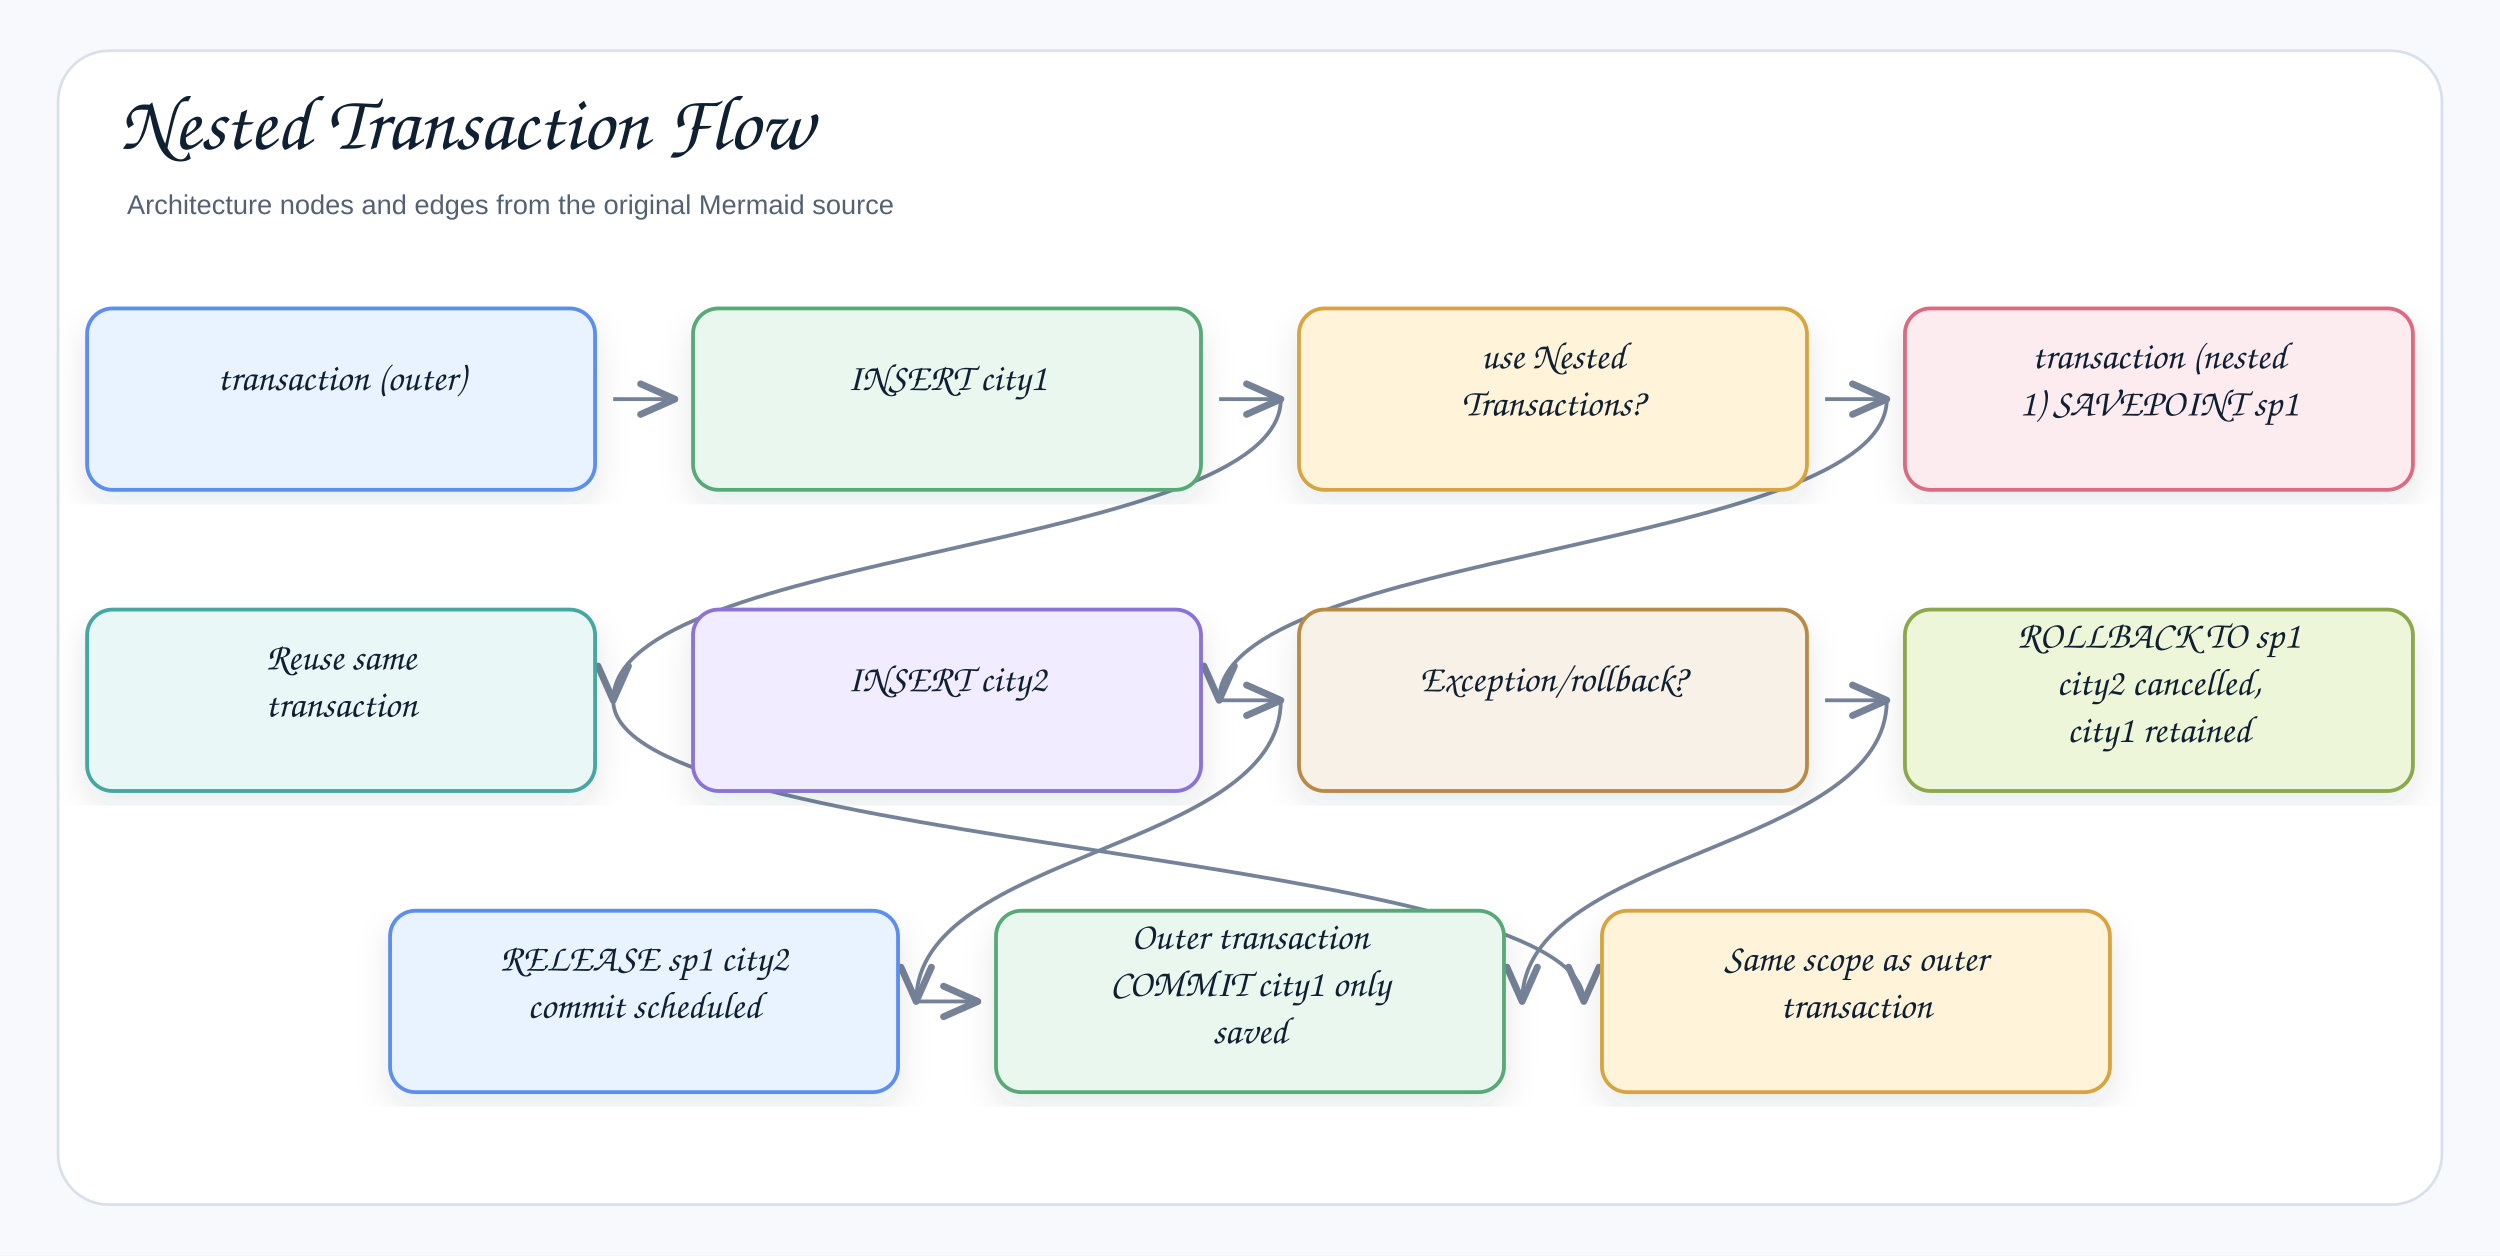
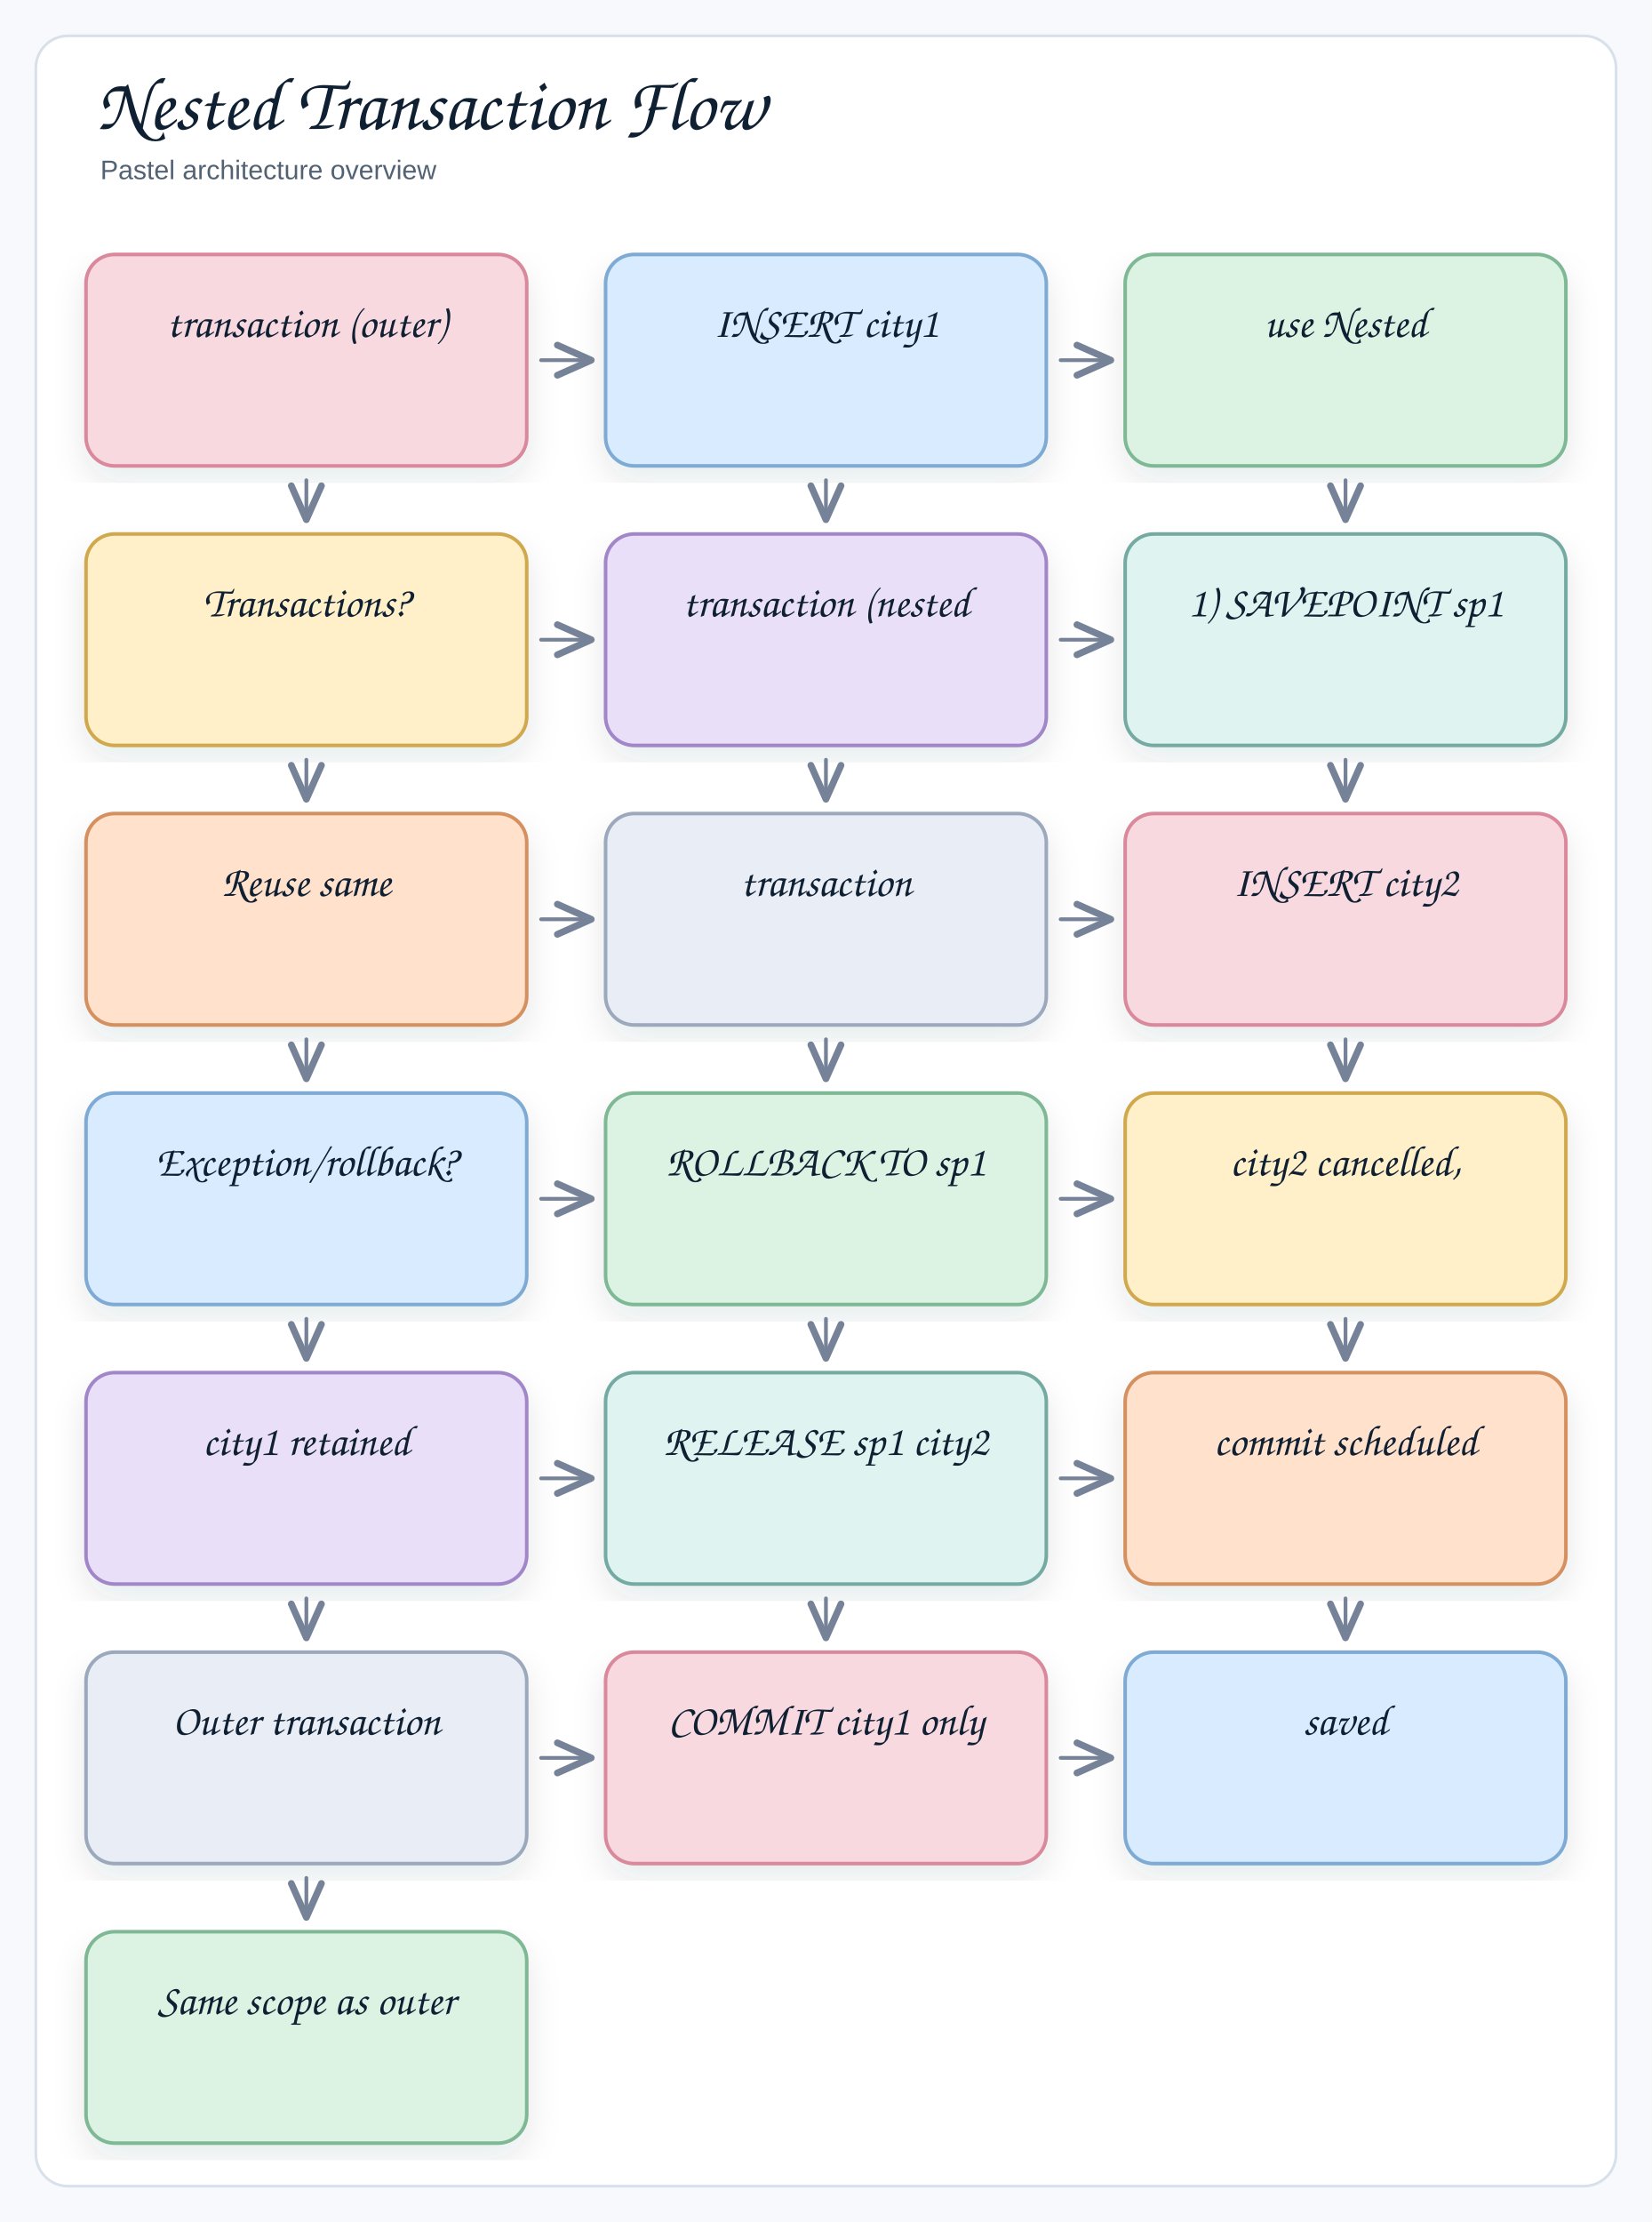
- <svg xmlns="http://www.w3.org/2000/svg" width="1378" height="692" viewBox="0 0 1378 692" role="img" aria-label="Nested Transaction Flow">
+ <svg xmlns="http://www.w3.org/2000/svg" width="922" height="1240" viewBox="0 0 922 1240" role="img" aria-label="Nested Transaction Flow">
  <defs>
    <filter id="shadow" x="-8%" y="-8%" width="116%" height="116%">
      <feDropShadow dx="0" dy="8" stdDeviation="9" flood-color="#1f2937" flood-opacity="0.10" />
    </filter>
    <marker id="openArrow" markerWidth="12" markerHeight="10" refX="10" refY="5" orient="auto" markerUnits="strokeWidth">
      <path d="M 1 1 L 10 5 L 1 9" fill="none" stroke="#758297" stroke-width="1.8" stroke-linecap="round" stroke-linejoin="round" />
    </marker>
-     <marker id="inherit" markerWidth="14" markerHeight="12" refX="12" refY="6" orient="auto" markerUnits="strokeWidth">
-       <path d="M 0 1 L 12 6 L 0 11 Z" fill="#ffffff" stroke="#758297" stroke-width="1.8" />
-     </marker>
    <style>
-     .canvas{fill:#f7f9fc}.frame{fill:#fff;stroke:#d8e0ea;stroke-width:1.5}
-     .title{font-family:"Architects Daughter","Comic Sans MS","Comic Sans",cursive;font-size:43px;font-weight:400;fill:#102033}
-     .subtitle{font-family:"Comic Sans MS","Comic Sans","Comic Neue",Arial,sans-serif;font-size:15px;font-weight:400;fill:#536273}
-     .label{font-family:"Architects Daughter","Comic Sans MS","Comic Sans",cursive;font-size:25px;font-weight:400;fill:#102033}
-     .smallLabel{font-family:"Architects Daughter","Comic Sans MS","Comic Sans",cursive;font-size:21px;font-weight:400;fill:#102033}
-     .mono{font-family:"Comic Sans MS","Comic Sans","Comic Neue",Arial,sans-serif;font-size:12px;font-weight:400;fill:#102033}
-     .small{font-family:"Comic Sans MS","Comic Sans","Comic Neue",Arial,sans-serif;font-size:12px;font-weight:400;fill:#536273}
-     .strong{font-family:"Comic Sans MS","Comic Sans","Comic Neue",Arial,sans-serif;font-size:13px;font-weight:400;fill:#102033}
-     .card{stroke-width:2.1;filter:url(#shadow)}.compartment{stroke-width:1.5;fill:none}
-     .line{stroke:#758297;stroke-width:2.1;fill:none;marker-end:url(#openArrow)}
-     .plainLine{stroke:#758297;stroke-width:2.1;fill:none}
-     .dashed{stroke:#758297;stroke-width:2.1;stroke-dasharray:7 6;fill:none;marker-end:url(#openArrow)}
-     .inheritLine{stroke:#758297;stroke-width:2.2;fill:none;marker-end:url(#inherit)}
-     .implLine{stroke:#758297;stroke-width:2.2;stroke-dasharray:8 7;fill:none;marker-end:url(#inherit)}
-   </style>
+   .canvas{fill:#f7f9fc}
+   .frame{fill:#fff;stroke:#d8e0ea;stroke-width:1.5}
+   .title{font-family:"Architects Daughter","Comic Sans MS","Comic Sans",cursive;font-size:42px;font-weight:400;fill:#102033}
+   .subtitle{font-family:"Comic Sans MS","Comic Sans","Comic Neue",Arial,sans-serif;font-size:15px;font-weight:400;fill:#536273}
+   .label{font-family:"Architects Daughter","Comic Sans MS","Comic Sans",cursive;font-size:24px;font-weight:400;fill:#102033}
+   .smallLabel{font-family:"Architects Daughter","Comic Sans MS","Comic Sans",cursive;font-size:20px;font-weight:400;fill:#102033}
+   .mono{font-family:"Comic Sans MS","Comic Sans","Comic Neue",Arial,sans-serif;font-size:12px;font-weight:400;fill:#102033}
+   .small{font-family:"Comic Sans MS","Comic Sans","Comic Neue",Arial,sans-serif;font-size:12px;font-weight:400;fill:#536273}
+   .strong{font-family:"Comic Sans MS","Comic Sans","Comic Neue",Arial,sans-serif;font-size:13px;font-weight:400;fill:#102033}
+   .card{stroke-width:2;filter:url(#shadow)}
+   .line{fill:none;stroke:#758297;stroke-width:2.1;stroke-linecap:round;stroke-linejoin:round}
+   .dash{fill:none;stroke:#9aa6b8;stroke-width:1.6;stroke-linecap:round;stroke-dasharray:6 8}
+   .note{fill:#ffffff;stroke:#d8e0ea;stroke-width:1.2}
+ </style>
  </defs>
-   <rect class="canvas" width="1378" height="692" />
-   <rect class="frame" x="32" y="28" width="1314" height="636" rx="28" />
-   <text class="title" x="66" y="82">Nested Transaction Flow</text>
-   <text class="subtitle" x="70" y="118">Architecture nodes and edges from the original Mermaid source</text>
-   <path class="line" d="M338 386 C338 469 873 469 873 552" />
-   <path class="line" d="M505 552 C505 552 539 552 539 552" />
-   <path class="line" d="M1040 386 C1040 469 839 469 839 552" />
-   <path class="line" d="M706 386 C706 469 505 469 505 552" />
-   <path class="line" d="M1006 386 C1006 386 1040 386 1040 386" />
-   <path class="line" d="M672 386 C672 386 706 386 706 386" />
-   <path class="line" d="M1040 220 C1040 303 672 303 672 386" />
-   <path class="line" d="M706 220 C706 303 338 303 338 386" />
-   <path class="line" d="M1006 220 C1006 220 1040 220 1040 220" />
-   <path class="line" d="M672 220 C672 220 706 220 706 220" />
-   <path class="line" d="M338 220 C338 220 372 220 372 220" />
-   <g transform="translate(48,170)">
-     <rect class="card" x="0" y="0" width="280" height="100" rx="14" fill="#E8F3FF" stroke="#5B8DEF" />
-     <text class="smallLabel" x="140" y="45" text-anchor="middle">transaction (outer)</text>
-   </g>
-   <g transform="translate(382,170)">
-     <rect class="card" x="0" y="0" width="280" height="100" rx="14" fill="#EAF7EF" stroke="#58A978" />
-     <text class="smallLabel" x="140" y="45" text-anchor="middle">INSERT city1</text>
-   </g>
-   <g transform="translate(716,170)">
-     <rect class="card" x="0" y="0" width="280" height="100" rx="14" fill="#FFF3D9" stroke="#D6A441" />
-     <text class="smallLabel" x="140" y="33" text-anchor="middle">use Nested</text>
-     <text class="smallLabel" x="140" y="59" text-anchor="middle">Transactions?</text>
-   </g>
-   <g transform="translate(1050,170)">
-     <rect class="card" x="0" y="0" width="280" height="100" rx="14" fill="#FDECEF" stroke="#DC6B82" />
-     <text class="smallLabel" x="140" y="33" text-anchor="middle">transaction (nested</text>
-     <text class="smallLabel" x="140" y="59" text-anchor="middle">1) SAVEPOINT sp1</text>
-   </g>
-   <g transform="translate(48,336)">
-     <rect class="card" x="0" y="0" width="280" height="100" rx="14" fill="#E9F7F6" stroke="#45A7A1" />
-     <text class="smallLabel" x="140" y="33" text-anchor="middle">Reuse same</text>
-     <text class="smallLabel" x="140" y="59" text-anchor="middle">transaction</text>
-   </g>
-   <g transform="translate(382,336)">
-     <rect class="card" x="0" y="0" width="280" height="100" rx="14" fill="#F1ECFF" stroke="#8A72D6" />
-     <text class="smallLabel" x="140" y="45" text-anchor="middle">INSERT city2</text>
-   </g>
-   <g transform="translate(716,336)">
-     <rect class="card" x="0" y="0" width="280" height="100" rx="14" fill="#F7F1E7" stroke="#B88A44" />
-     <text class="smallLabel" x="140" y="45" text-anchor="middle">Exception/rollback?</text>
-   </g>
-   <g transform="translate(1050,336)">
-     <rect class="card" x="0" y="0" width="280" height="100" rx="14" fill="#EEF6D9" stroke="#8BA84D" />
-     <text class="smallLabel" x="140" y="21" text-anchor="middle">ROLLBACK TO sp1</text>
-     <text class="smallLabel" x="140" y="47" text-anchor="middle">city2 cancelled,</text>
-     <text class="smallLabel" x="140" y="73" text-anchor="middle">city1 retained</text>
-   </g>
-   <g transform="translate(215,502)">
-     <rect class="card" x="0" y="0" width="280" height="100" rx="14" fill="#E8F3FF" stroke="#5B8DEF" />
-     <text class="smallLabel" x="140" y="33" text-anchor="middle">RELEASE sp1 city2</text>
-     <text class="smallLabel" x="140" y="59" text-anchor="middle">commit scheduled</text>
-   </g>
-   <g transform="translate(549,502)">
-     <rect class="card" x="0" y="0" width="280" height="100" rx="14" fill="#EAF7EF" stroke="#58A978" />
-     <text class="smallLabel" x="140" y="21" text-anchor="middle">Outer transaction</text>
-     <text class="smallLabel" x="140" y="47" text-anchor="middle">COMMIT city1 only</text>
-     <text class="smallLabel" x="140" y="73" text-anchor="middle">saved</text>
-   </g>
-   <g transform="translate(883,502)">
-     <rect class="card" x="0" y="0" width="280" height="100" rx="14" fill="#FFF3D9" stroke="#D6A441" />
-     <text class="smallLabel" x="140" y="33" text-anchor="middle">Same scope as outer</text>
-     <text class="smallLabel" x="140" y="59" text-anchor="middle">transaction</text>
-   </g>
+   <rect class="canvas" x="0" y="0" width="922" height="100%" />
+   <rect class="frame" x="20" y="20" width="882" height="1200" rx="18" />
+   <text class="title" x="54" y="72">Nested Transaction Flow</text>
+   <text class="subtitle" x="56" y="100">Pastel architecture overview</text>
+   <rect class="card" x="48" y="142" width="246" height="118" rx="16" fill="#f7d9df" stroke="#d9899b" />
+   <text class="label" x="171" y="188" text-anchor="middle">transaction (outer)</text>
+   <rect class="card" x="338" y="142" width="246" height="118" rx="16" fill="#d9ecff" stroke="#7eaad3" />
+   <text class="label" x="461" y="188" text-anchor="middle">INSERT city1</text>
+   <rect class="card" x="628" y="142" width="246" height="118" rx="16" fill="#dcf3e4" stroke="#7fb895" />
+   <text class="label" x="751" y="188" text-anchor="middle">use Nested</text>
+   <rect class="card" x="48" y="298" width="246" height="118" rx="16" fill="#fff0c9" stroke="#d0a84e" />
+   <text class="label" x="171" y="344" text-anchor="middle">Transactions?</text>
+   <rect class="card" x="338" y="298" width="246" height="118" rx="16" fill="#eadff8" stroke="#a287c8" />
+   <text class="label" x="461" y="344" text-anchor="middle">transaction (nested</text>
+   <rect class="card" x="628" y="298" width="246" height="118" rx="16" fill="#dff4f1" stroke="#75aaa3" />
+   <text class="label" x="751" y="344" text-anchor="middle">1) SAVEPOINT sp1</text>
+   <rect class="card" x="48" y="454" width="246" height="118" rx="16" fill="#ffe1cc" stroke="#d5905f" />
+   <text class="label" x="171" y="500" text-anchor="middle">Reuse same</text>
+   <rect class="card" x="338" y="454" width="246" height="118" rx="16" fill="#e9edf5" stroke="#9ca9bd" />
+   <text class="label" x="461" y="500" text-anchor="middle">transaction</text>
+   <rect class="card" x="628" y="454" width="246" height="118" rx="16" fill="#f7d9df" stroke="#d9899b" />
+   <text class="label" x="751" y="500" text-anchor="middle">INSERT city2</text>
+   <rect class="card" x="48" y="610" width="246" height="118" rx="16" fill="#d9ecff" stroke="#7eaad3" />
+   <text class="label" x="171" y="656" text-anchor="middle">Exception/rollback?</text>
+   <rect class="card" x="338" y="610" width="246" height="118" rx="16" fill="#dcf3e4" stroke="#7fb895" />
+   <text class="label" x="461" y="656" text-anchor="middle">ROLLBACK TO sp1</text>
+   <rect class="card" x="628" y="610" width="246" height="118" rx="16" fill="#fff0c9" stroke="#d0a84e" />
+   <text class="label" x="751" y="656" text-anchor="middle">city2 cancelled,</text>
+   <rect class="card" x="48" y="766" width="246" height="118" rx="16" fill="#eadff8" stroke="#a287c8" />
+   <text class="label" x="171" y="812" text-anchor="middle">city1 retained</text>
+   <rect class="card" x="338" y="766" width="246" height="118" rx="16" fill="#dff4f1" stroke="#75aaa3" />
+   <text class="label" x="461" y="812" text-anchor="middle">RELEASE sp1 city2</text>
+   <rect class="card" x="628" y="766" width="246" height="118" rx="16" fill="#ffe1cc" stroke="#d5905f" />
+   <text class="label" x="751" y="812" text-anchor="middle">commit scheduled</text>
+   <rect class="card" x="48" y="922" width="246" height="118" rx="16" fill="#e9edf5" stroke="#9ca9bd" />
+   <text class="label" x="171" y="968" text-anchor="middle">Outer transaction</text>
+   <rect class="card" x="338" y="922" width="246" height="118" rx="16" fill="#f7d9df" stroke="#d9899b" />
+   <text class="label" x="461" y="968" text-anchor="middle">COMMIT city1 only</text>
+   <rect class="card" x="628" y="922" width="246" height="118" rx="16" fill="#d9ecff" stroke="#7eaad3" />
+   <text class="label" x="751" y="968" text-anchor="middle">saved</text>
+   <rect class="card" x="48" y="1078" width="246" height="118" rx="16" fill="#dcf3e4" stroke="#7fb895" />
+   <text class="label" x="171" y="1124" text-anchor="middle">Same scope as outer</text>
+   <path class="line" d="M 302 201 L 330 201" marker-end="url(#openArrow)" />
+   <path class="line" d="M 171 268 L 171 290" marker-end="url(#openArrow)" />
+   <path class="line" d="M 592 201 L 620 201" marker-end="url(#openArrow)" />
+   <path class="line" d="M 461 268 L 461 290" marker-end="url(#openArrow)" />
+   <path class="line" d="M 751 268 L 751 290" marker-end="url(#openArrow)" />
+   <path class="line" d="M 302 357 L 330 357" marker-end="url(#openArrow)" />
+   <path class="line" d="M 171 424 L 171 446" marker-end="url(#openArrow)" />
+   <path class="line" d="M 592 357 L 620 357" marker-end="url(#openArrow)" />
+   <path class="line" d="M 461 424 L 461 446" marker-end="url(#openArrow)" />
+   <path class="line" d="M 751 424 L 751 446" marker-end="url(#openArrow)" />
+   <path class="line" d="M 302 513 L 330 513" marker-end="url(#openArrow)" />
+   <path class="line" d="M 171 580 L 171 602" marker-end="url(#openArrow)" />
+   <path class="line" d="M 592 513 L 620 513" marker-end="url(#openArrow)" />
+   <path class="line" d="M 461 580 L 461 602" marker-end="url(#openArrow)" />
+   <path class="line" d="M 751 580 L 751 602" marker-end="url(#openArrow)" />
+   <path class="line" d="M 302 669 L 330 669" marker-end="url(#openArrow)" />
+   <path class="line" d="M 171 736 L 171 758" marker-end="url(#openArrow)" />
+   <path class="line" d="M 592 669 L 620 669" marker-end="url(#openArrow)" />
+   <path class="line" d="M 461 736 L 461 758" marker-end="url(#openArrow)" />
+   <path class="line" d="M 751 736 L 751 758" marker-end="url(#openArrow)" />
+   <path class="line" d="M 302 825 L 330 825" marker-end="url(#openArrow)" />
+   <path class="line" d="M 171 892 L 171 914" marker-end="url(#openArrow)" />
+   <path class="line" d="M 592 825 L 620 825" marker-end="url(#openArrow)" />
+   <path class="line" d="M 461 892 L 461 914" marker-end="url(#openArrow)" />
+   <path class="line" d="M 751 892 L 751 914" marker-end="url(#openArrow)" />
+   <path class="line" d="M 302 981 L 330 981" marker-end="url(#openArrow)" />
+   <path class="line" d="M 171 1048 L 171 1070" marker-end="url(#openArrow)" />
+   <path class="line" d="M 592 981 L 620 981" marker-end="url(#openArrow)" />
</svg>
